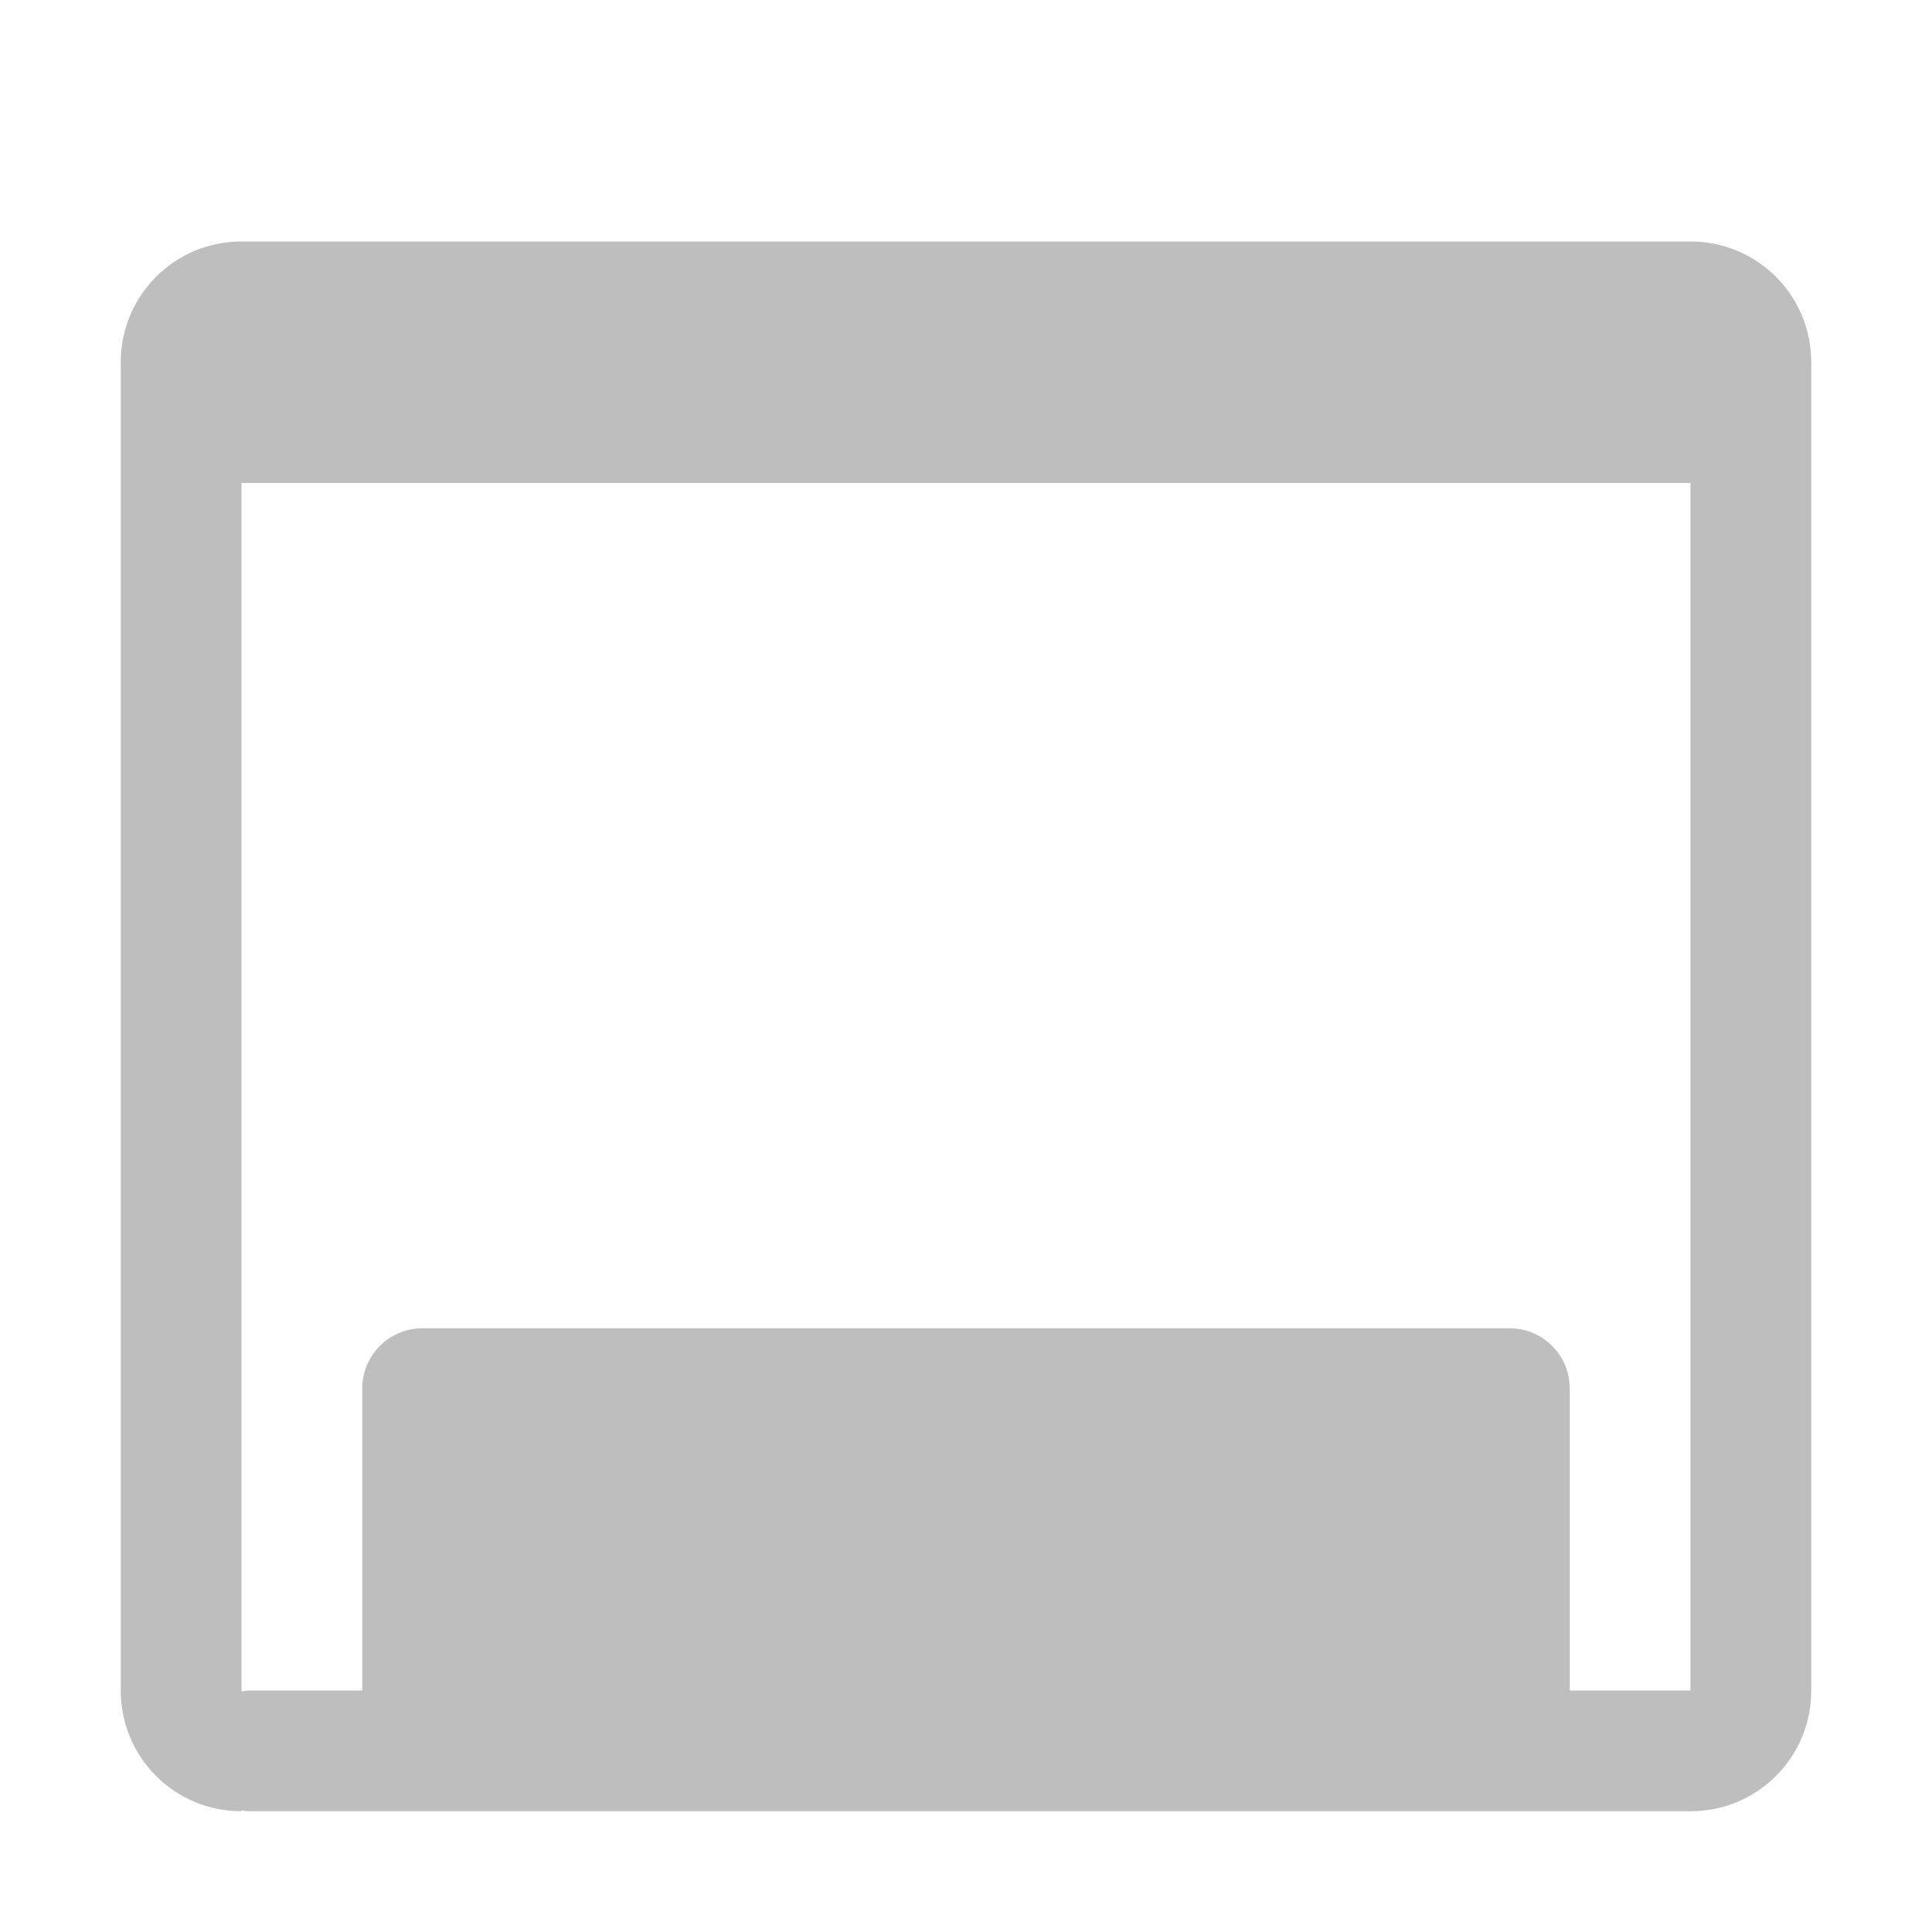
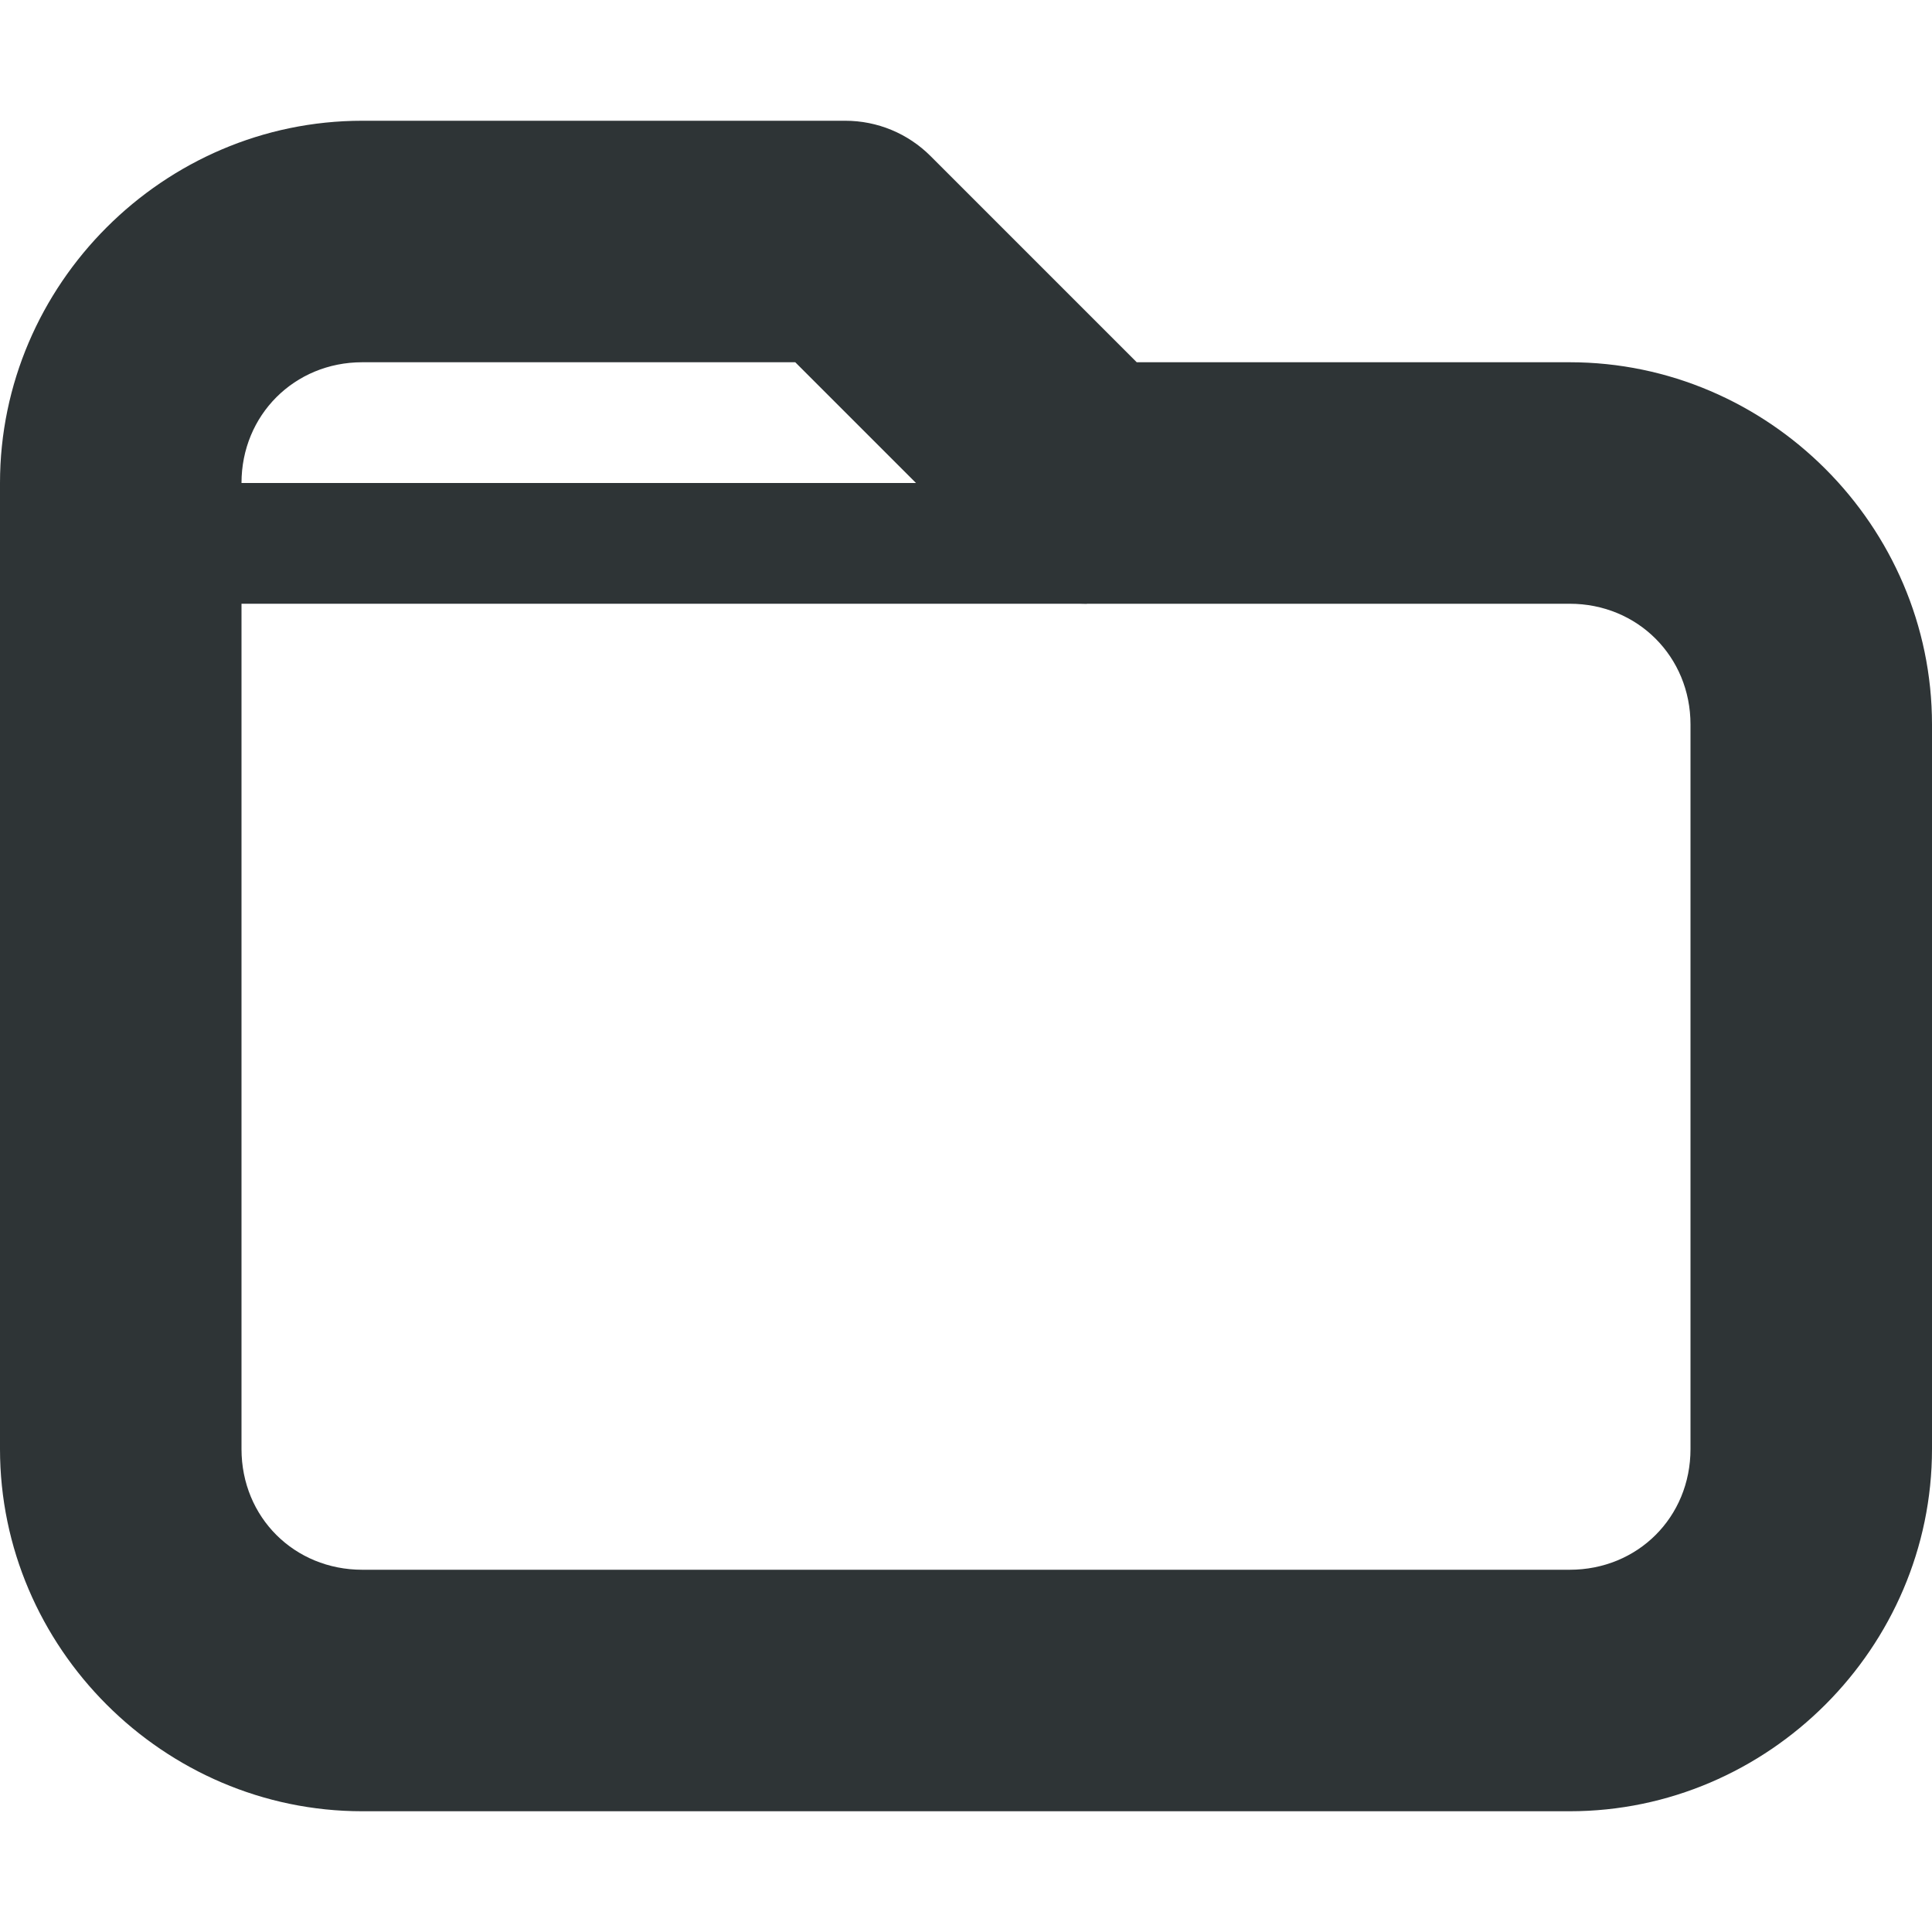
- <svg xmlns="http://www.w3.org/2000/svg" width="16px" height="16px" id="svg3925" version="1.1">
-   <defs id="defs3927" />
-   <g id="layer1">
-     <path style="opacity:1;fill:#bebebe;fill-opacity:1;stroke:none;stroke-width:2;stroke-linecap:butt;stroke-linejoin:round;stroke-miterlimit:4;stroke-dasharray:none;stroke-dashoffset:0;stroke-opacity:1" d="M 2 2 C 1.446 2 1 2.446 1 3 L 1 14 C 1 14.554 1.446 15 2 15 L 2 14.992 C 2.019 14.993 2.035 15 2.055 15 L 14 15 C 14.554 15 15 14.554 15 14 L 15 3 C 15 2.446 14.554 2 14 2 L 2 2 z M 2 4 L 14 4 L 14 14 C 13.999 14 13.997 14 13.996 14 L 13 14 L 13 11.5 C 13 11.223 12.777 11 12.5 11 L 3.5 11 C 3.223 11 3 11.223 3 11.5 L 3 14 L 2.055 14 C 2.035 14 2.019 14.007 2 14.008 L 2 4 z " id="rect4149" />
+ <svg xmlns="http://www.w3.org/2000/svg" height="16px" viewBox="0 0 16 16" width="16px">
+   <g fill="#2e3436">
+     <path d="m 1 4 v 1 h 8 v -1 z m 0 0" />
+     <path d="m 3 1 c -1.645 0 -3 1.355 -3 3 v 8 c 0 1.645 1.355 3 3 3 h 10 c 1.645 0 3 -1.355 3 -3 v -6 c 0 -1.645 -1.355 -3 -3 -3 h -3.586 l -1.707 -1.707 c -0.188 -0.188 -0.441 -0.293 -0.707 -0.293 z m 0 2 h 3.586 l 1.707 1.707 c 0.188 0.188 0.441 0.293 0.707 0.293 h 4 c 0.562 0 1 0.438 1 1 v 6 c 0 0.566 -0.438 1 -1 1 h -10 c -0.562 0 -1 -0.434 -1 -1 v -8 c 0 -0.562 0.438 -1 1 -1 z m 0 0" />
  </g>
</svg>
